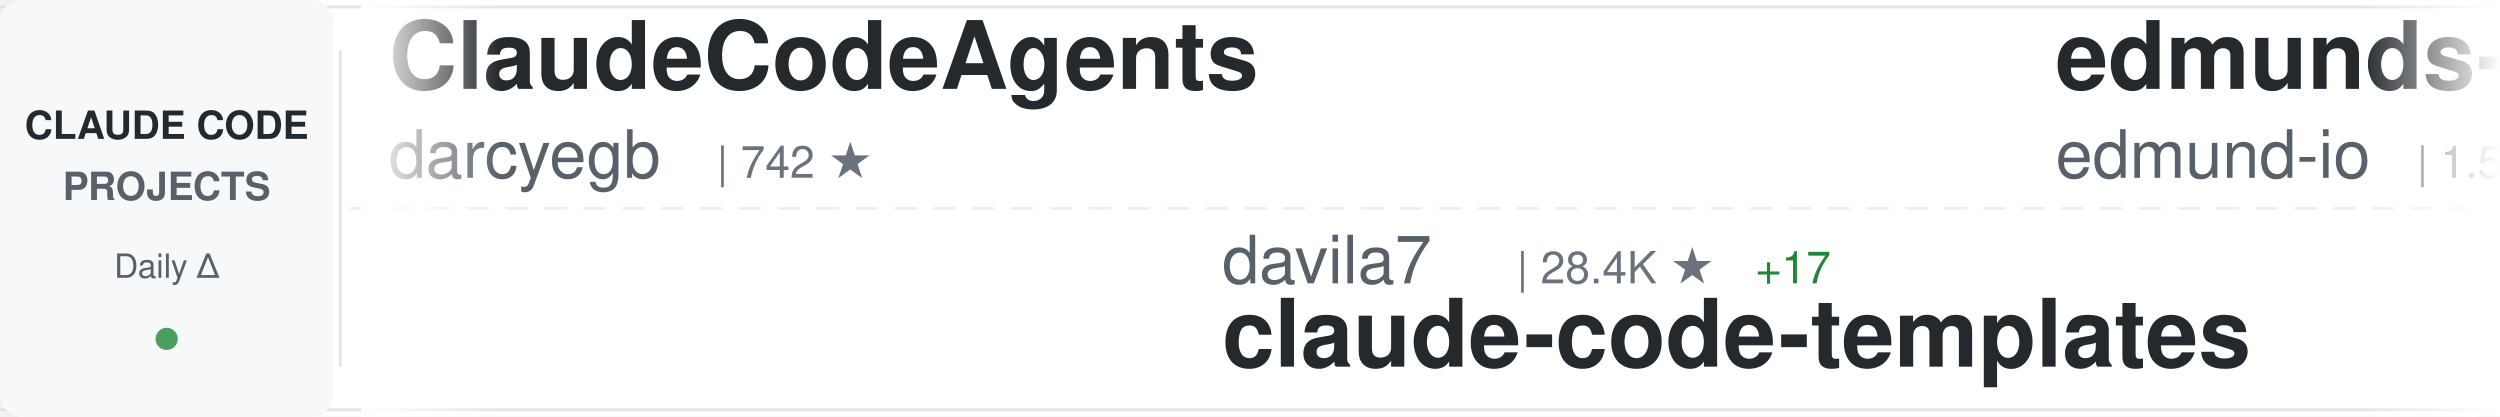
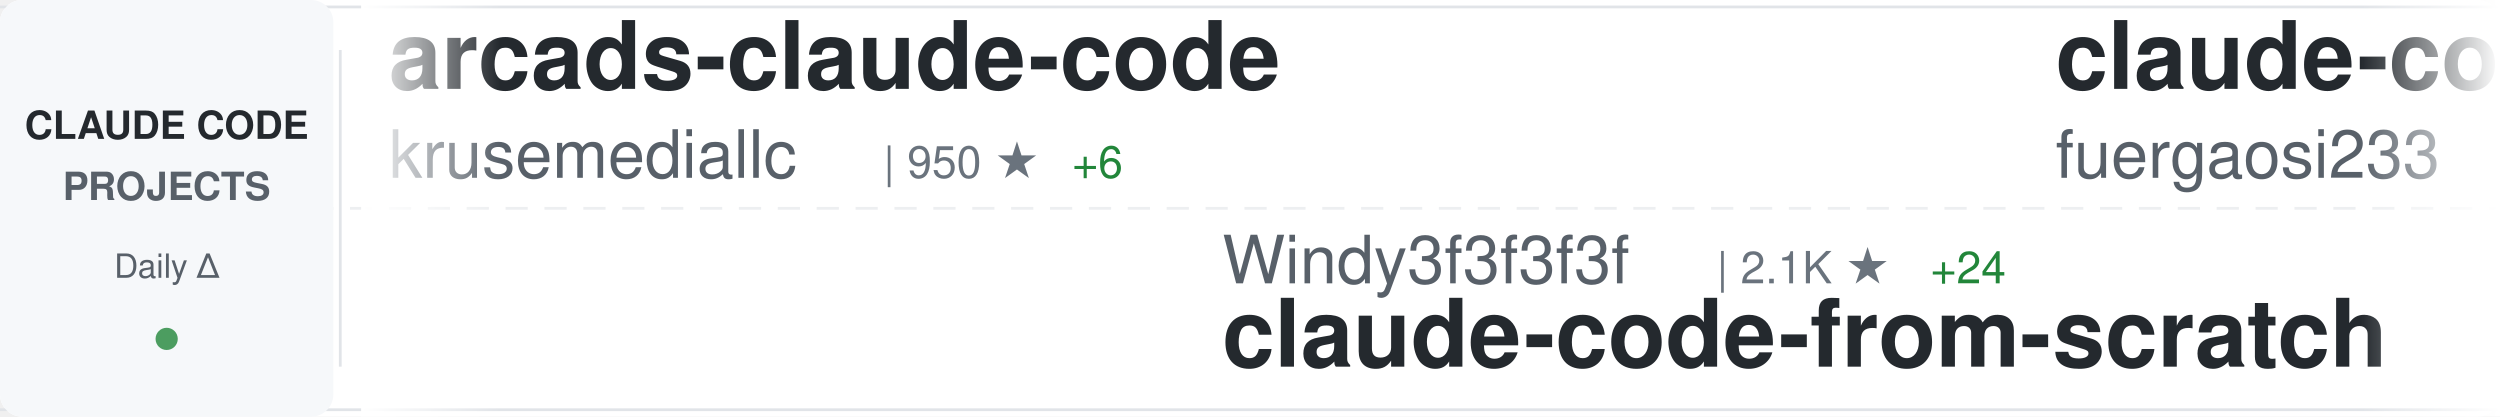
<svg xmlns="http://www.w3.org/2000/svg" width="900" height="150">
  <defs>
    <linearGradient id="awesomeLeftFade" x1="0%" y1="0%" x2="100%" y2="0%">
      <stop offset="0%" style="stop-color:#ffffff;stop-opacity:1" />
      <stop offset="100%" style="stop-color:#ffffff;stop-opacity:0" />
    </linearGradient>
    <linearGradient id="awesomeRightFade" x1="0%" y1="0%" x2="100%" y2="0%">
      <stop offset="0%" style="stop-color:#ffffff;stop-opacity:0" />
      <stop offset="100%" style="stop-color:#ffffff;stop-opacity:1" />
    </linearGradient>
  </defs>
  <rect width="900" height="150" fill="#ffffff" rx="8" />
  <rect x="0" y="2" width="900" height="1" fill="#e1e4e8" />
  <rect x="0" y="147" width="900" height="1" fill="#e1e4e8" />
  <line x1="0" y1="75" x2="900" y2="75" stroke="#e1e4e8" stroke-width="1" stroke-dasharray="8 6" opacity="0.6" />
  <rect x="0" y="0" width="120" height="150" fill="#f6f8fa" rx="8" />
  <text x="60" y="50" font-family="-apple-system, BlinkMacSystemFont, 'Segoe UI', Helvetica, Arial, sans-serif" font-size="14" font-weight="600" fill="#24292e" text-anchor="middle">CLAUDE CODE</text>
  <text x="60" y="72" font-family="-apple-system, BlinkMacSystemFont, 'Segoe UI', Helvetica, Arial, sans-serif" font-size="14" font-weight="600" fill="#586069" text-anchor="middle">PROJECTS</text>
  <text x="60" y="100" font-family="-apple-system, BlinkMacSystemFont, 'Segoe UI', Helvetica, Arial, sans-serif" font-size="12" font-weight="500" fill="#586069" text-anchor="middle">Daily Δ</text>
  <circle cx="60" cy="122" r="4" fill="#22863a" opacity="0.8" />
  <rect x="122" y="18" width="1" height="114" fill="#e1e4e8" />
  <clipPath id="awesomeTickerClip">
    <rect x="130" y="0" width="770" height="150" />
  </clipPath>
  <g clip-path="url(#awesomeTickerClip)">
    <g id="awesomeTickerItems">
      <animateTransform attributeName="transform" attributeType="XML" type="translate" from="0 0" to="-3000 0" dur="54s" repeatCount="indefinite" />
      <g transform="translate(0, 0)">
-         <text x="140" y="32" font-family="-apple-system, BlinkMacSystemFont, 'Segoe UI', Helvetica, Arial, sans-serif" font-size="34" font-weight="600" fill="#24292e">ClaudeCodeAgents</text>
-         <text x="140" y="64" font-family="-apple-system, BlinkMacSystemFont, 'Segoe UI', Helvetica, Arial, sans-serif" font-size="24" font-weight="400" fill="#586069">darcyegb</text>
-         <text x="258" y="64" font-family="-apple-system, BlinkMacSystemFont, 'Segoe UI', Helvetica, Arial, sans-serif" font-size="16" font-weight="500" fill="#6a737d">| 742 ★</text>
+         <text x="140" y="32" font-family="-apple-system, BlinkMacSystemFont, 'Segoe UI', Helvetica, Arial, sans-serif" font-size="34" font-weight="600" fill="#24292e">arcads-claude-code</text>
+         <text x="140" y="64" font-family="-apple-system, BlinkMacSystemFont, 'Segoe UI', Helvetica, Arial, sans-serif" font-size="24" font-weight="400" fill="#586069">krusemediallc</text>
+         <text x="318" y="64" font-family="-apple-system, BlinkMacSystemFont, 'Segoe UI', Helvetica, Arial, sans-serif" font-size="16" font-weight="500" fill="#6a737d">| 950 ★</text>
+         <text x="386" y="64" font-family="-apple-system, BlinkMacSystemFont, 'Segoe UI', Helvetica, Arial, sans-serif" font-size="16" font-weight="500" fill="#22863a"> +6</text>
      </g>
      <g transform="translate(300, 0)">
-         <text x="140" y="102" font-family="-apple-system, BlinkMacSystemFont, 'Segoe UI', Helvetica, Arial, sans-serif" font-size="24" font-weight="400" fill="#586069">davila7</text>
-         <text x="246" y="102" font-family="-apple-system, BlinkMacSystemFont, 'Segoe UI', Helvetica, Arial, sans-serif" font-size="16" font-weight="500" fill="#6a737d">| 28.4K ★</text>
-         <text x="332" y="102" font-family="-apple-system, BlinkMacSystemFont, 'Segoe UI', Helvetica, Arial, sans-serif" font-size="16" font-weight="500" fill="#22863a"> +17</text>
-         <text x="140" y="132" font-family="-apple-system, BlinkMacSystemFont, 'Segoe UI', Helvetica, Arial, sans-serif" font-size="34" font-weight="600" fill="#24292e">claude-code-templates</text>
+         <text x="140" y="102" font-family="-apple-system, BlinkMacSystemFont, 'Segoe UI', Helvetica, Arial, sans-serif" font-size="24" font-weight="400" fill="#586069">Windy3f3f3f3f</text>
+         <text x="318" y="102" font-family="-apple-system, BlinkMacSystemFont, 'Segoe UI', Helvetica, Arial, sans-serif" font-size="16" font-weight="500" fill="#6a737d">| 2.1K ★</text>
+         <text x="395" y="102" font-family="-apple-system, BlinkMacSystemFont, 'Segoe UI', Helvetica, Arial, sans-serif" font-size="16" font-weight="500" fill="#22863a"> +24</text>
+         <text x="140" y="132" font-family="-apple-system, BlinkMacSystemFont, 'Segoe UI', Helvetica, Arial, sans-serif" font-size="34" font-weight="600" fill="#24292e">claude-code-from-scratch</text>
      </g>
      <g transform="translate(600, 0)">
-         <text x="140" y="32" font-family="-apple-system, BlinkMacSystemFont, 'Segoe UI', Helvetica, Arial, sans-serif" font-size="34" font-weight="600" fill="#24292e">edmunds-claude-code</text>
-         <text x="140" y="64" font-family="-apple-system, BlinkMacSystemFont, 'Segoe UI', Helvetica, Arial, sans-serif" font-size="24" font-weight="400" fill="#586069">edmund-io</text>
-         <text x="270" y="64" font-family="-apple-system, BlinkMacSystemFont, 'Segoe UI', Helvetica, Arial, sans-serif" font-size="16" font-weight="500" fill="#6a737d">| 1.5K ★</text>
-         <text x="347" y="64" font-family="-apple-system, BlinkMacSystemFont, 'Segoe UI', Helvetica, Arial, sans-serif" font-size="16" font-weight="500" fill="#22863a"> +2</text>
+         <text x="140" y="32" font-family="-apple-system, BlinkMacSystemFont, 'Segoe UI', Helvetica, Arial, sans-serif" font-size="34" font-weight="600" fill="#24292e">claude-code-proxy</text>
+         <text x="140" y="64" font-family="-apple-system, BlinkMacSystemFont, 'Segoe UI', Helvetica, Arial, sans-serif" font-size="24" font-weight="400" fill="#586069">fuergaosi233</text>
+         <text x="306" y="64" font-family="-apple-system, BlinkMacSystemFont, 'Segoe UI', Helvetica, Arial, sans-serif" font-size="16" font-weight="500" fill="#6a737d">| 2.7K ★</text>
+         <text x="383" y="64" font-family="-apple-system, BlinkMacSystemFont, 'Segoe UI', Helvetica, Arial, sans-serif" font-size="16" font-weight="500" fill="#22863a"> +5</text>
      </g>
      <g transform="translate(900, 0)">
-         <text x="140" y="102" font-family="-apple-system, BlinkMacSystemFont, 'Segoe UI', Helvetica, Arial, sans-serif" font-size="24" font-weight="400" fill="#586069">VILA-Lab</text>
-         <text x="258" y="102" font-family="-apple-system, BlinkMacSystemFont, 'Segoe UI', Helvetica, Arial, sans-serif" font-size="16" font-weight="500" fill="#6a737d">| 1.8K ★</text>
-         <text x="335" y="102" font-family="-apple-system, BlinkMacSystemFont, 'Segoe UI', Helvetica, Arial, sans-serif" font-size="16" font-weight="500" fill="#22863a"> +6</text>
-         <text x="140" y="132" font-family="-apple-system, BlinkMacSystemFont, 'Segoe UI', Helvetica, Arial, sans-serif" font-size="34" font-weight="600" fill="#24292e">Dive-into-Claude-Code</text>
+         <text x="140" y="102" font-family="-apple-system, BlinkMacSystemFont, 'Segoe UI', Helvetica, Arial, sans-serif" font-size="24" font-weight="400" fill="#586069">sugyan</text>
+         <text x="234" y="102" font-family="-apple-system, BlinkMacSystemFont, 'Segoe UI', Helvetica, Arial, sans-serif" font-size="16" font-weight="500" fill="#6a737d">| 1.1K ★</text>
+         <text x="140" y="132" font-family="-apple-system, BlinkMacSystemFont, 'Segoe UI', Helvetica, Arial, sans-serif" font-size="34" font-weight="600" fill="#24292e">claude-code-webui</text>
      </g>
      <g transform="translate(1200, 0)">
-         <text x="140" y="32" font-family="-apple-system, BlinkMacSystemFont, 'Segoe UI', Helvetica, Arial, sans-serif" font-size="34" font-weight="600" fill="#24292e">pi-vs-claude-code</text>
-         <text x="140" y="64" font-family="-apple-system, BlinkMacSystemFont, 'Segoe UI', Helvetica, Arial, sans-serif" font-size="24" font-weight="400" fill="#586069">disler</text>
-         <text x="234" y="64" font-family="-apple-system, BlinkMacSystemFont, 'Segoe UI', Helvetica, Arial, sans-serif" font-size="16" font-weight="500" fill="#6a737d">| 1.4K ★</text>
-         <text x="311" y="64" font-family="-apple-system, BlinkMacSystemFont, 'Segoe UI', Helvetica, Arial, sans-serif" font-size="16" font-weight="500" fill="#22863a"> +2</text>
+         <text x="140" y="32" font-family="-apple-system, BlinkMacSystemFont, 'Segoe UI', Helvetica, Arial, sans-serif" font-size="34" font-weight="600" fill="#24292e">Claude-Code-Workflow</text>
+         <text x="140" y="64" font-family="-apple-system, BlinkMacSystemFont, 'Segoe UI', Helvetica, Arial, sans-serif" font-size="24" font-weight="400" fill="#586069">catlog22</text>
+         <text x="258" y="64" font-family="-apple-system, BlinkMacSystemFont, 'Segoe UI', Helvetica, Arial, sans-serif" font-size="16" font-weight="500" fill="#6a737d">| 2.1K ★</text>
+         <text x="335" y="64" font-family="-apple-system, BlinkMacSystemFont, 'Segoe UI', Helvetica, Arial, sans-serif" font-size="16" font-weight="500" fill="#22863a"> +1</text>
      </g>
      <g transform="translate(1500, 0)">
-         <text x="140" y="102" font-family="-apple-system, BlinkMacSystemFont, 'Segoe UI', Helvetica, Arial, sans-serif" font-size="24" font-weight="400" fill="#586069">Cranot</text>
-         <text x="234" y="102" font-family="-apple-system, BlinkMacSystemFont, 'Segoe UI', Helvetica, Arial, sans-serif" font-size="16" font-weight="500" fill="#6a737d">| 2.8K ★</text>
-         <text x="311" y="102" font-family="-apple-system, BlinkMacSystemFont, 'Segoe UI', Helvetica, Arial, sans-serif" font-size="16" font-weight="500" fill="#22863a"> +5</text>
-         <text x="140" y="132" font-family="-apple-system, BlinkMacSystemFont, 'Segoe UI', Helvetica, Arial, sans-serif" font-size="34" font-weight="600" fill="#24292e">claude-code-guide</text>
+         <text x="140" y="102" font-family="-apple-system, BlinkMacSystemFont, 'Segoe UI', Helvetica, Arial, sans-serif" font-size="24" font-weight="400" fill="#586069">ChrisWiles</text>
+         <text x="282" y="102" font-family="-apple-system, BlinkMacSystemFont, 'Segoe UI', Helvetica, Arial, sans-serif" font-size="16" font-weight="500" fill="#6a737d">| 6.0K ★</text>
+         <text x="140" y="132" font-family="-apple-system, BlinkMacSystemFont, 'Segoe UI', Helvetica, Arial, sans-serif" font-size="34" font-weight="600" fill="#24292e">claude-code-showcase</text>
      </g>
      <g transform="translate(1800, 0)">
-         <text x="140" y="32" font-family="-apple-system, BlinkMacSystemFont, 'Segoe UI', Helvetica, Arial, sans-serif" font-size="34" font-weight="600" fill="#24292e">claude-code-plugins-plus...</text>
-         <text x="140" y="64" font-family="-apple-system, BlinkMacSystemFont, 'Segoe UI', Helvetica, Arial, sans-serif" font-size="24" font-weight="400" fill="#586069">jeremylongshore</text>
-         <text x="342" y="64" font-family="-apple-system, BlinkMacSystemFont, 'Segoe UI', Helvetica, Arial, sans-serif" font-size="16" font-weight="500" fill="#6a737d">| 2.5K ★</text>
-         <text x="419" y="64" font-family="-apple-system, BlinkMacSystemFont, 'Segoe UI', Helvetica, Arial, sans-serif" font-size="16" font-weight="500" fill="#22863a"> +4</text>
+         <text x="140" y="32" font-family="-apple-system, BlinkMacSystemFont, 'Segoe UI', Helvetica, Arial, sans-serif" font-size="34" font-weight="600" fill="#24292e">claude_codex_bridge</text>
+         <text x="140" y="64" font-family="-apple-system, BlinkMacSystemFont, 'Segoe UI', Helvetica, Arial, sans-serif" font-size="24" font-weight="400" fill="#586069">SeemSeam</text>
+         <text x="258" y="64" font-family="-apple-system, BlinkMacSystemFont, 'Segoe UI', Helvetica, Arial, sans-serif" font-size="16" font-weight="500" fill="#6a737d">| 3.2K ★</text>
+         <text x="335" y="64" font-family="-apple-system, BlinkMacSystemFont, 'Segoe UI', Helvetica, Arial, sans-serif" font-size="16" font-weight="500" fill="#22863a"> +10</text>
      </g>
      <g transform="translate(2100, 0)">
-         <text x="140" y="102" font-family="-apple-system, BlinkMacSystemFont, 'Segoe UI', Helvetica, Arial, sans-serif" font-size="24" font-weight="400" fill="#586069">ChinaSiro</text>
-         <text x="270" y="102" font-family="-apple-system, BlinkMacSystemFont, 'Segoe UI', Helvetica, Arial, sans-serif" font-size="16" font-weight="500" fill="#6a737d">| 9.5K ★</text>
-         <text x="347" y="102" font-family="-apple-system, BlinkMacSystemFont, 'Segoe UI', Helvetica, Arial, sans-serif" font-size="16" font-weight="500" fill="#22863a"> +6</text>
-         <text x="140" y="132" font-family="-apple-system, BlinkMacSystemFont, 'Segoe UI', Helvetica, Arial, sans-serif" font-size="34" font-weight="600" fill="#24292e">claude-code-sourcemap</text>
+         <text x="140" y="102" font-family="-apple-system, BlinkMacSystemFont, 'Segoe UI', Helvetica, Arial, sans-serif" font-size="24" font-weight="400" fill="#586069">oboard</text>
+         <text x="234" y="102" font-family="-apple-system, BlinkMacSystemFont, 'Segoe UI', Helvetica, Arial, sans-serif" font-size="16" font-weight="500" fill="#6a737d">| 3.2K ★</text>
+         <text x="311" y="102" font-family="-apple-system, BlinkMacSystemFont, 'Segoe UI', Helvetica, Arial, sans-serif" font-size="16" font-weight="500" fill="#22863a"> +2</text>
+         <text x="140" y="132" font-family="-apple-system, BlinkMacSystemFont, 'Segoe UI', Helvetica, Arial, sans-serif" font-size="34" font-weight="600" fill="#24292e">claude-code-rev</text>
      </g>
      <g transform="translate(2400, 0)">
-         <text x="140" y="32" font-family="-apple-system, BlinkMacSystemFont, 'Segoe UI', Helvetica, Arial, sans-serif" font-size="34" font-weight="600" fill="#24292e">claude-code-showcase</text>
-         <text x="140" y="64" font-family="-apple-system, BlinkMacSystemFont, 'Segoe UI', Helvetica, Arial, sans-serif" font-size="24" font-weight="400" fill="#586069">ChrisWiles</text>
-         <text x="282" y="64" font-family="-apple-system, BlinkMacSystemFont, 'Segoe UI', Helvetica, Arial, sans-serif" font-size="16" font-weight="500" fill="#6a737d">| 6.0K ★</text>
+         <text x="140" y="32" font-family="-apple-system, BlinkMacSystemFont, 'Segoe UI', Helvetica, Arial, sans-serif" font-size="34" font-weight="600" fill="#24292e">Claude-Code</text>
+         <text x="140" y="64" font-family="-apple-system, BlinkMacSystemFont, 'Segoe UI', Helvetica, Arial, sans-serif" font-size="24" font-weight="400" fill="#586069">pengchengneo</text>
+         <text x="306" y="64" font-family="-apple-system, BlinkMacSystemFont, 'Segoe UI', Helvetica, Arial, sans-serif" font-size="16" font-weight="500" fill="#6a737d">| 1.6K ★</text>
+         <text x="383" y="64" font-family="-apple-system, BlinkMacSystemFont, 'Segoe UI', Helvetica, Arial, sans-serif" font-size="16" font-weight="500" fill="#22863a"> +8</text>
      </g>
      <g transform="translate(2700, 0)">
-         <text x="140" y="102" font-family="-apple-system, BlinkMacSystemFont, 'Segoe UI', Helvetica, Arial, sans-serif" font-size="24" font-weight="400" fill="#586069">https-deeplearning-ai</text>
-         <text x="414" y="102" font-family="-apple-system, BlinkMacSystemFont, 'Segoe UI', Helvetica, Arial, sans-serif" font-size="16" font-weight="500" fill="#6a737d">| 533 ★</text>
-         <text x="140" y="132" font-family="-apple-system, BlinkMacSystemFont, 'Segoe UI', Helvetica, Arial, sans-serif" font-size="34" font-weight="600" fill="#24292e">sc-claude-code-files</text>
+         <text x="140" y="102" font-family="-apple-system, BlinkMacSystemFont, 'Segoe UI', Helvetica, Arial, sans-serif" font-size="24" font-weight="400" fill="#586069">rohitg00</text>
+         <text x="258" y="102" font-family="-apple-system, BlinkMacSystemFont, 'Segoe UI', Helvetica, Arial, sans-serif" font-size="16" font-weight="500" fill="#6a737d">| 2.2K ★</text>
+         <text x="335" y="102" font-family="-apple-system, BlinkMacSystemFont, 'Segoe UI', Helvetica, Arial, sans-serif" font-size="16" font-weight="500" fill="#22863a"> +6</text>
+         <text x="140" y="132" font-family="-apple-system, BlinkMacSystemFont, 'Segoe UI', Helvetica, Arial, sans-serif" font-size="34" font-weight="600" fill="#24292e">awesome-claude-code-tool...</text>
      </g>
      <g transform="translate(3000, 0)">
-         <text x="140" y="32" font-family="-apple-system, BlinkMacSystemFont, 'Segoe UI', Helvetica, Arial, sans-serif" font-size="34" font-weight="600" fill="#24292e">ClaudeCodeAgents</text>
-         <text x="140" y="64" font-family="-apple-system, BlinkMacSystemFont, 'Segoe UI', Helvetica, Arial, sans-serif" font-size="24" font-weight="400" fill="#586069">darcyegb</text>
-         <text x="258" y="64" font-family="-apple-system, BlinkMacSystemFont, 'Segoe UI', Helvetica, Arial, sans-serif" font-size="16" font-weight="500" fill="#6a737d">| 742 ★</text>
+         <text x="140" y="32" font-family="-apple-system, BlinkMacSystemFont, 'Segoe UI', Helvetica, Arial, sans-serif" font-size="34" font-weight="600" fill="#24292e">arcads-claude-code</text>
+         <text x="140" y="64" font-family="-apple-system, BlinkMacSystemFont, 'Segoe UI', Helvetica, Arial, sans-serif" font-size="24" font-weight="400" fill="#586069">krusemediallc</text>
+         <text x="318" y="64" font-family="-apple-system, BlinkMacSystemFont, 'Segoe UI', Helvetica, Arial, sans-serif" font-size="16" font-weight="500" fill="#6a737d">| 950 ★</text>
+         <text x="386" y="64" font-family="-apple-system, BlinkMacSystemFont, 'Segoe UI', Helvetica, Arial, sans-serif" font-size="16" font-weight="500" fill="#22863a"> +6</text>
      </g>
      <g transform="translate(3300, 0)">
-         <text x="140" y="102" font-family="-apple-system, BlinkMacSystemFont, 'Segoe UI', Helvetica, Arial, sans-serif" font-size="24" font-weight="400" fill="#586069">davila7</text>
-         <text x="246" y="102" font-family="-apple-system, BlinkMacSystemFont, 'Segoe UI', Helvetica, Arial, sans-serif" font-size="16" font-weight="500" fill="#6a737d">| 28.4K ★</text>
-         <text x="332" y="102" font-family="-apple-system, BlinkMacSystemFont, 'Segoe UI', Helvetica, Arial, sans-serif" font-size="16" font-weight="500" fill="#22863a"> +17</text>
-         <text x="140" y="132" font-family="-apple-system, BlinkMacSystemFont, 'Segoe UI', Helvetica, Arial, sans-serif" font-size="34" font-weight="600" fill="#24292e">claude-code-templates</text>
+         <text x="140" y="102" font-family="-apple-system, BlinkMacSystemFont, 'Segoe UI', Helvetica, Arial, sans-serif" font-size="24" font-weight="400" fill="#586069">Windy3f3f3f3f</text>
+         <text x="318" y="102" font-family="-apple-system, BlinkMacSystemFont, 'Segoe UI', Helvetica, Arial, sans-serif" font-size="16" font-weight="500" fill="#6a737d">| 2.1K ★</text>
+         <text x="395" y="102" font-family="-apple-system, BlinkMacSystemFont, 'Segoe UI', Helvetica, Arial, sans-serif" font-size="16" font-weight="500" fill="#22863a"> +24</text>
+         <text x="140" y="132" font-family="-apple-system, BlinkMacSystemFont, 'Segoe UI', Helvetica, Arial, sans-serif" font-size="34" font-weight="600" fill="#24292e">claude-code-from-scratch</text>
      </g>
      <g transform="translate(3600, 0)">
-         <text x="140" y="32" font-family="-apple-system, BlinkMacSystemFont, 'Segoe UI', Helvetica, Arial, sans-serif" font-size="34" font-weight="600" fill="#24292e">edmunds-claude-code</text>
-         <text x="140" y="64" font-family="-apple-system, BlinkMacSystemFont, 'Segoe UI', Helvetica, Arial, sans-serif" font-size="24" font-weight="400" fill="#586069">edmund-io</text>
-         <text x="270" y="64" font-family="-apple-system, BlinkMacSystemFont, 'Segoe UI', Helvetica, Arial, sans-serif" font-size="16" font-weight="500" fill="#6a737d">| 1.5K ★</text>
-         <text x="347" y="64" font-family="-apple-system, BlinkMacSystemFont, 'Segoe UI', Helvetica, Arial, sans-serif" font-size="16" font-weight="500" fill="#22863a"> +2</text>
+         <text x="140" y="32" font-family="-apple-system, BlinkMacSystemFont, 'Segoe UI', Helvetica, Arial, sans-serif" font-size="34" font-weight="600" fill="#24292e">claude-code-proxy</text>
+         <text x="140" y="64" font-family="-apple-system, BlinkMacSystemFont, 'Segoe UI', Helvetica, Arial, sans-serif" font-size="24" font-weight="400" fill="#586069">fuergaosi233</text>
+         <text x="306" y="64" font-family="-apple-system, BlinkMacSystemFont, 'Segoe UI', Helvetica, Arial, sans-serif" font-size="16" font-weight="500" fill="#6a737d">| 2.7K ★</text>
+         <text x="383" y="64" font-family="-apple-system, BlinkMacSystemFont, 'Segoe UI', Helvetica, Arial, sans-serif" font-size="16" font-weight="500" fill="#22863a"> +5</text>
      </g>
      <g transform="translate(3900, 0)">
-         <text x="140" y="102" font-family="-apple-system, BlinkMacSystemFont, 'Segoe UI', Helvetica, Arial, sans-serif" font-size="24" font-weight="400" fill="#586069">VILA-Lab</text>
-         <text x="258" y="102" font-family="-apple-system, BlinkMacSystemFont, 'Segoe UI', Helvetica, Arial, sans-serif" font-size="16" font-weight="500" fill="#6a737d">| 1.8K ★</text>
-         <text x="335" y="102" font-family="-apple-system, BlinkMacSystemFont, 'Segoe UI', Helvetica, Arial, sans-serif" font-size="16" font-weight="500" fill="#22863a"> +6</text>
-         <text x="140" y="132" font-family="-apple-system, BlinkMacSystemFont, 'Segoe UI', Helvetica, Arial, sans-serif" font-size="34" font-weight="600" fill="#24292e">Dive-into-Claude-Code</text>
+         <text x="140" y="102" font-family="-apple-system, BlinkMacSystemFont, 'Segoe UI', Helvetica, Arial, sans-serif" font-size="24" font-weight="400" fill="#586069">sugyan</text>
+         <text x="234" y="102" font-family="-apple-system, BlinkMacSystemFont, 'Segoe UI', Helvetica, Arial, sans-serif" font-size="16" font-weight="500" fill="#6a737d">| 1.1K ★</text>
+         <text x="140" y="132" font-family="-apple-system, BlinkMacSystemFont, 'Segoe UI', Helvetica, Arial, sans-serif" font-size="34" font-weight="600" fill="#24292e">claude-code-webui</text>
      </g>
    </g>
  </g>
  <rect x="130" y="0" width="50" height="150" fill="url(#awesomeLeftFade)" />
  <rect x="850" y="0" width="50" height="150" fill="url(#awesomeRightFade)" />
</svg>
